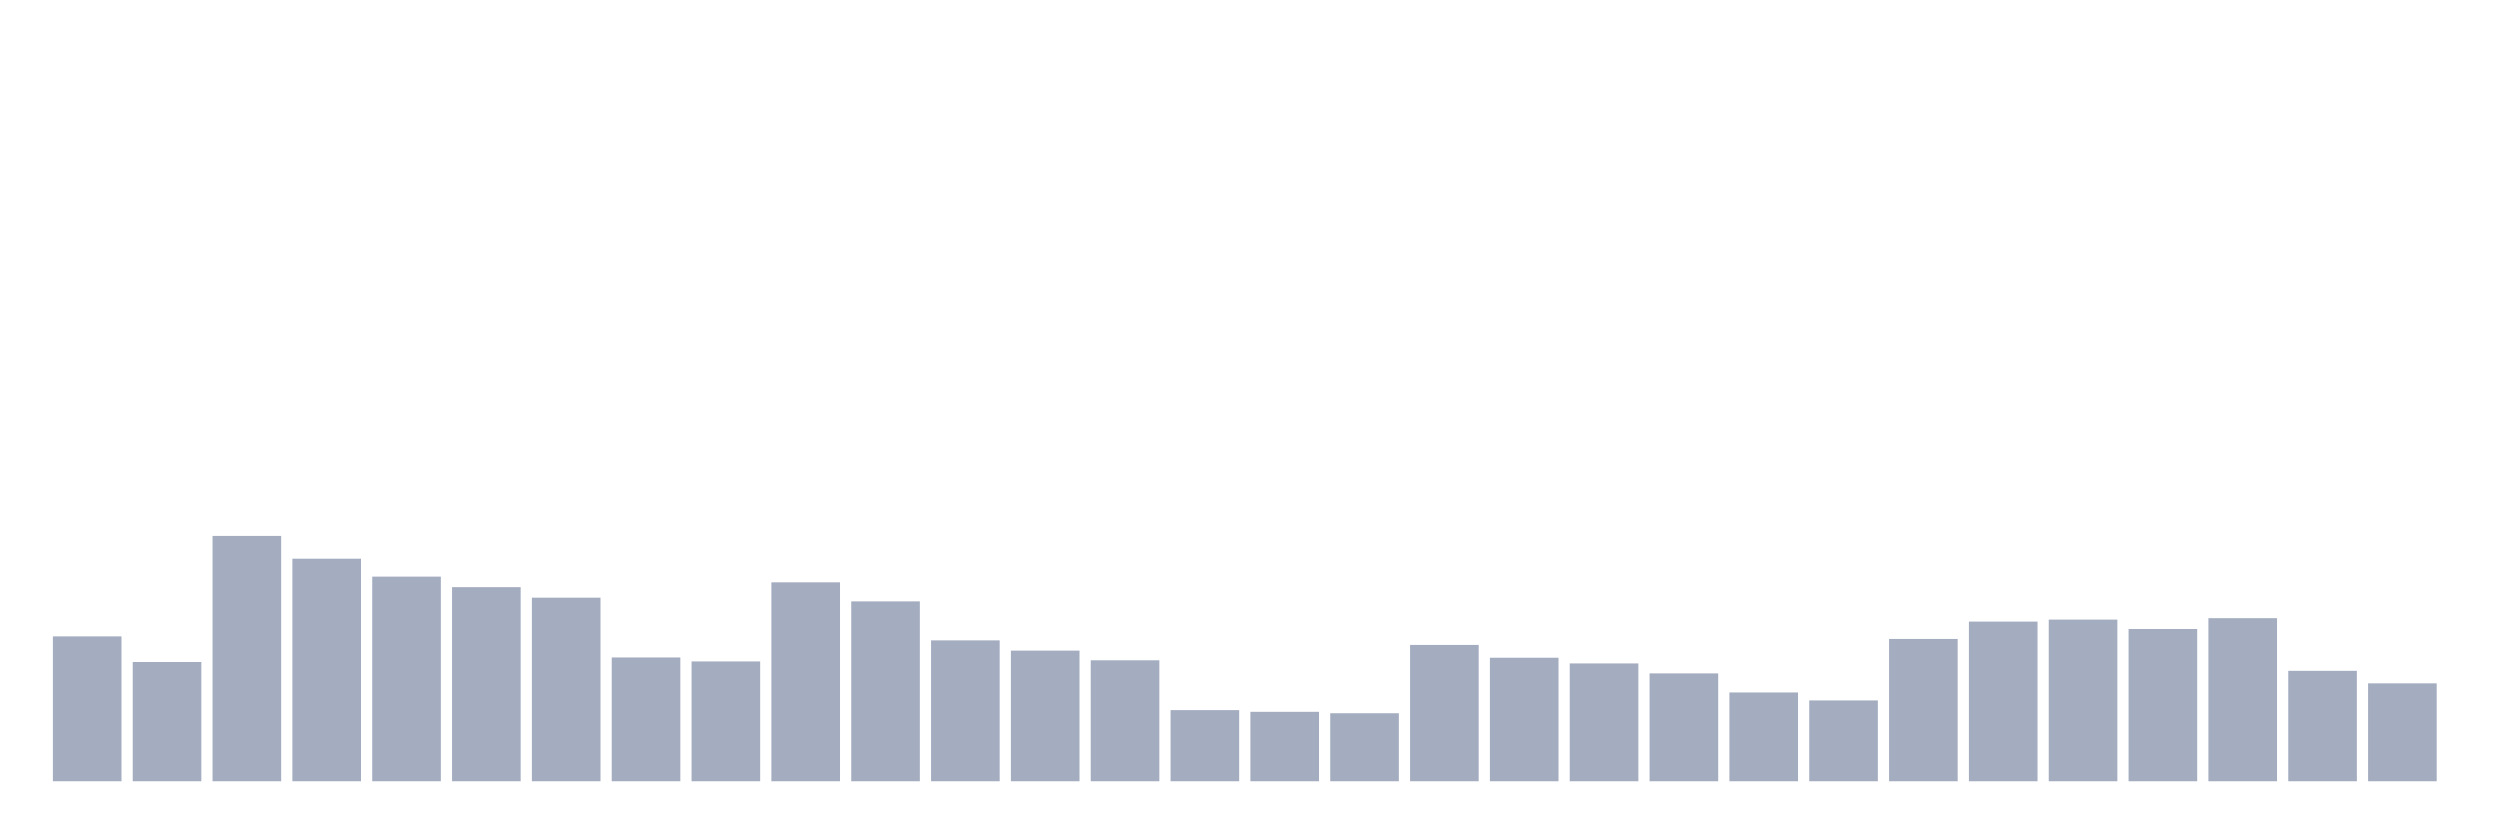
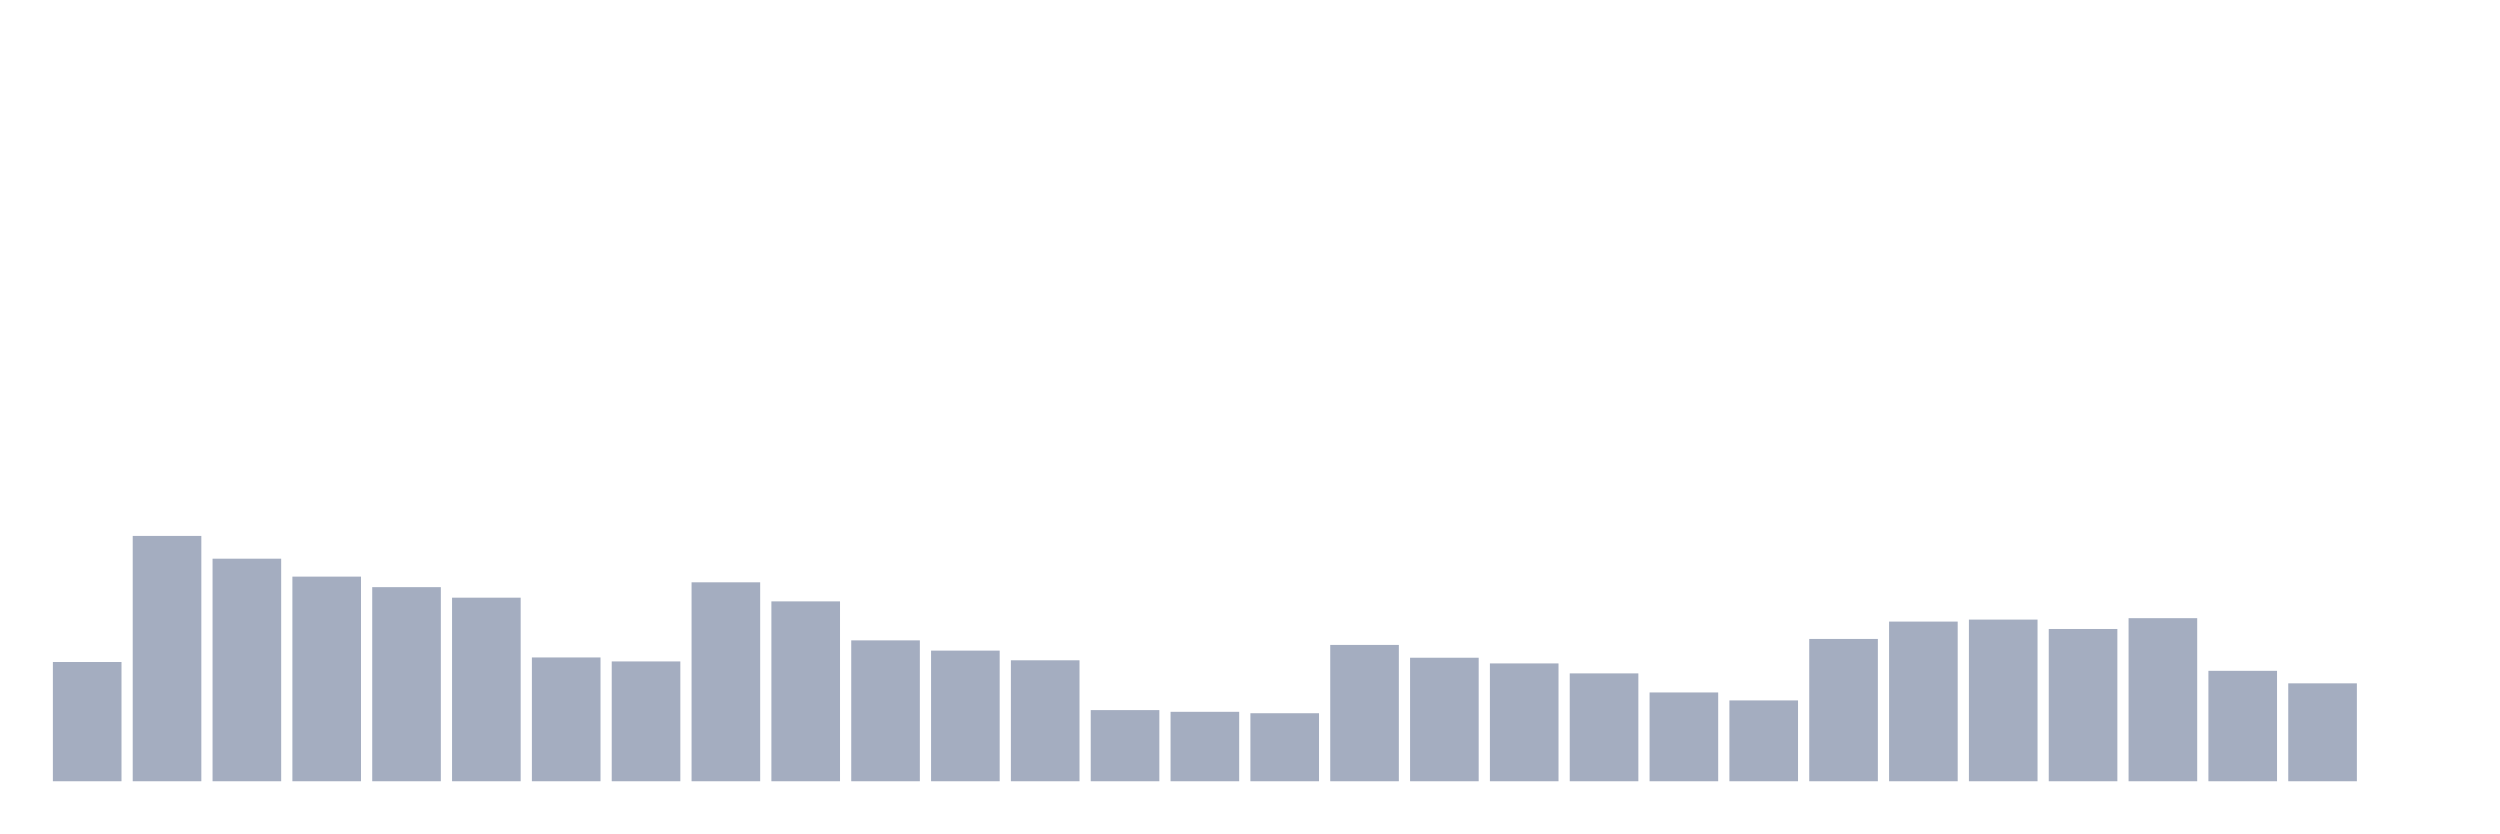
<svg xmlns="http://www.w3.org/2000/svg" viewBox="0 0 480 160">
  <g transform="translate(10,10)">
-     <rect class="bar" x="0.153" width="13.175" y="112.186" height="27.814" fill="rgb(164,173,192)" />
-     <rect class="bar" x="15.482" width="13.175" y="117.104" height="22.896" fill="rgb(164,173,192)" />
-     <rect class="bar" x="30.81" width="13.175" y="92.896" height="47.104" fill="rgb(164,173,192)" />
-     <rect class="bar" x="46.138" width="13.175" y="97.268" height="42.732" fill="rgb(164,173,192)" />
-     <rect class="bar" x="61.466" width="13.175" y="100.71" height="39.29" fill="rgb(164,173,192)" />
-     <rect class="bar" x="76.794" width="13.175" y="102.732" height="37.268" fill="rgb(164,173,192)" />
-     <rect class="bar" x="92.123" width="13.175" y="104.754" height="35.246" fill="rgb(164,173,192)" />
-     <rect class="bar" x="107.451" width="13.175" y="116.23" height="23.77" fill="rgb(164,173,192)" />
-     <rect class="bar" x="122.779" width="13.175" y="116.995" height="23.005" fill="rgb(164,173,192)" />
-     <rect class="bar" x="138.107" width="13.175" y="101.803" height="38.197" fill="rgb(164,173,192)" />
-     <rect class="bar" x="153.436" width="13.175" y="105.464" height="34.536" fill="rgb(164,173,192)" />
-     <rect class="bar" x="168.764" width="13.175" y="112.951" height="27.049" fill="rgb(164,173,192)" />
-     <rect class="bar" x="184.092" width="13.175" y="114.918" height="25.082" fill="rgb(164,173,192)" />
-     <rect class="bar" x="199.42" width="13.175" y="116.776" height="23.224" fill="rgb(164,173,192)" />
-     <rect class="bar" x="214.748" width="13.175" y="126.339" height="13.661" fill="rgb(164,173,192)" />
-     <rect class="bar" x="230.077" width="13.175" y="126.667" height="13.333" fill="rgb(164,173,192)" />
-     <rect class="bar" x="245.405" width="13.175" y="126.94" height="13.06" fill="rgb(164,173,192)" />
-     <rect class="bar" x="260.733" width="13.175" y="113.825" height="26.175" fill="rgb(164,173,192)" />
-     <rect class="bar" x="276.061" width="13.175" y="116.284" height="23.716" fill="rgb(164,173,192)" />
-     <rect class="bar" x="291.39" width="13.175" y="117.377" height="22.623" fill="rgb(164,173,192)" />
-     <rect class="bar" x="306.718" width="13.175" y="119.29" height="20.71" fill="rgb(164,173,192)" />
-     <rect class="bar" x="322.046" width="13.175" y="122.951" height="17.049" fill="rgb(164,173,192)" />
-     <rect class="bar" x="337.374" width="13.175" y="124.481" height="15.519" fill="rgb(164,173,192)" />
-     <rect class="bar" x="352.702" width="13.175" y="112.678" height="27.322" fill="rgb(164,173,192)" />
-     <rect class="bar" x="368.031" width="13.175" y="109.344" height="30.656" fill="rgb(164,173,192)" />
-     <rect class="bar" x="383.359" width="13.175" y="108.962" height="31.038" fill="rgb(164,173,192)" />
-     <rect class="bar" x="398.687" width="13.175" y="110.765" height="29.235" fill="rgb(164,173,192)" />
-     <rect class="bar" x="414.015" width="13.175" y="108.689" height="31.311" fill="rgb(164,173,192)" />
-     <rect class="bar" x="429.344" width="13.175" y="118.798" height="21.202" fill="rgb(164,173,192)" />
-     <rect class="bar" x="444.672" width="13.175" y="121.202" height="18.798" fill="rgb(164,173,192)" />
+     <rect class="bar" x="0.153" width="13.175" y="117.104" height="22.896" fill="rgb(164,173,192)" />
+     <rect class="bar" x="15.482" width="13.175" y="92.896" height="47.104" fill="rgb(164,173,192)" />
+     <rect class="bar" x="30.81" width="13.175" y="97.268" height="42.732" fill="rgb(164,173,192)" />
+     <rect class="bar" x="46.138" width="13.175" y="100.71" height="39.29" fill="rgb(164,173,192)" />
+     <rect class="bar" x="61.466" width="13.175" y="102.732" height="37.268" fill="rgb(164,173,192)" />
+     <rect class="bar" x="76.794" width="13.175" y="104.754" height="35.246" fill="rgb(164,173,192)" />
+     <rect class="bar" x="92.123" width="13.175" y="116.23" height="23.77" fill="rgb(164,173,192)" />
+     <rect class="bar" x="107.451" width="13.175" y="116.995" height="23.005" fill="rgb(164,173,192)" />
+     <rect class="bar" x="122.779" width="13.175" y="101.803" height="38.197" fill="rgb(164,173,192)" />
+     <rect class="bar" x="138.107" width="13.175" y="105.464" height="34.536" fill="rgb(164,173,192)" />
+     <rect class="bar" x="153.436" width="13.175" y="112.951" height="27.049" fill="rgb(164,173,192)" />
+     <rect class="bar" x="168.764" width="13.175" y="114.918" height="25.082" fill="rgb(164,173,192)" />
+     <rect class="bar" x="184.092" width="13.175" y="116.776" height="23.224" fill="rgb(164,173,192)" />
+     <rect class="bar" x="199.42" width="13.175" y="126.339" height="13.661" fill="rgb(164,173,192)" />
+     <rect class="bar" x="214.748" width="13.175" y="126.667" height="13.333" fill="rgb(164,173,192)" />
+     <rect class="bar" x="230.077" width="13.175" y="126.94" height="13.06" fill="rgb(164,173,192)" />
+     <rect class="bar" x="245.405" width="13.175" y="113.825" height="26.175" fill="rgb(164,173,192)" />
+     <rect class="bar" x="260.733" width="13.175" y="116.284" height="23.716" fill="rgb(164,173,192)" />
+     <rect class="bar" x="276.061" width="13.175" y="117.377" height="22.623" fill="rgb(164,173,192)" />
+     <rect class="bar" x="291.39" width="13.175" y="119.29" height="20.71" fill="rgb(164,173,192)" />
+     <rect class="bar" x="306.718" width="13.175" y="122.951" height="17.049" fill="rgb(164,173,192)" />
+     <rect class="bar" x="322.046" width="13.175" y="124.481" height="15.519" fill="rgb(164,173,192)" />
+     <rect class="bar" x="337.374" width="13.175" y="112.678" height="27.322" fill="rgb(164,173,192)" />
+     <rect class="bar" x="352.702" width="13.175" y="109.344" height="30.656" fill="rgb(164,173,192)" />
+     <rect class="bar" x="368.031" width="13.175" y="108.962" height="31.038" fill="rgb(164,173,192)" />
+     <rect class="bar" x="383.359" width="13.175" y="110.765" height="29.235" fill="rgb(164,173,192)" />
+     <rect class="bar" x="398.687" width="13.175" y="108.689" height="31.311" fill="rgb(164,173,192)" />
+     <rect class="bar" x="414.015" width="13.175" y="118.798" height="21.202" fill="rgb(164,173,192)" />
+     <rect class="bar" x="429.344" width="13.175" y="121.202" height="18.798" fill="rgb(164,173,192)" />
+     <rect class="bar" x="444.672" width="13.175" y="140" height="0" fill="rgb(164,173,192)" />
  </g>
</svg>
